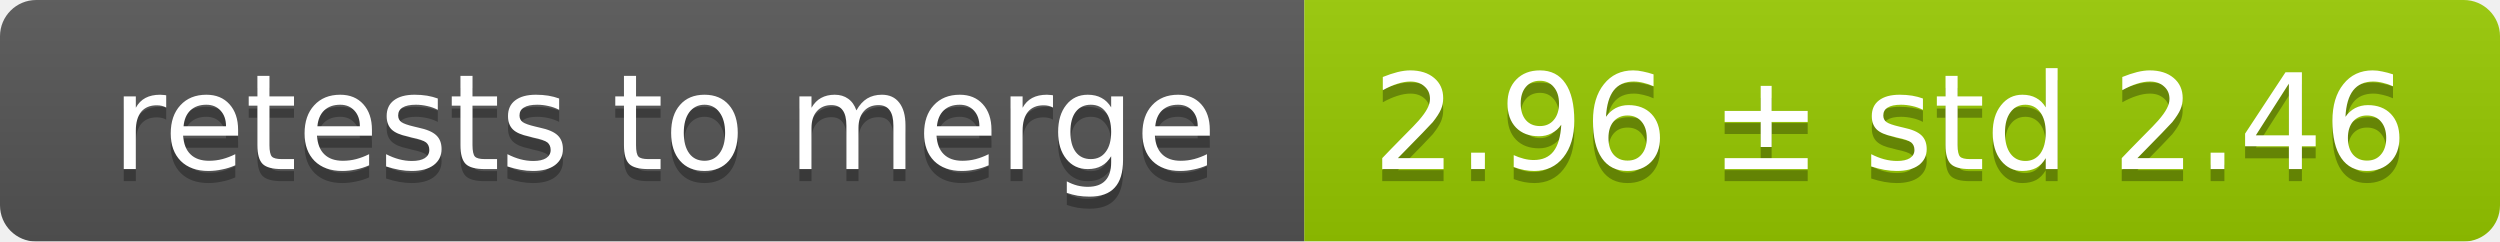
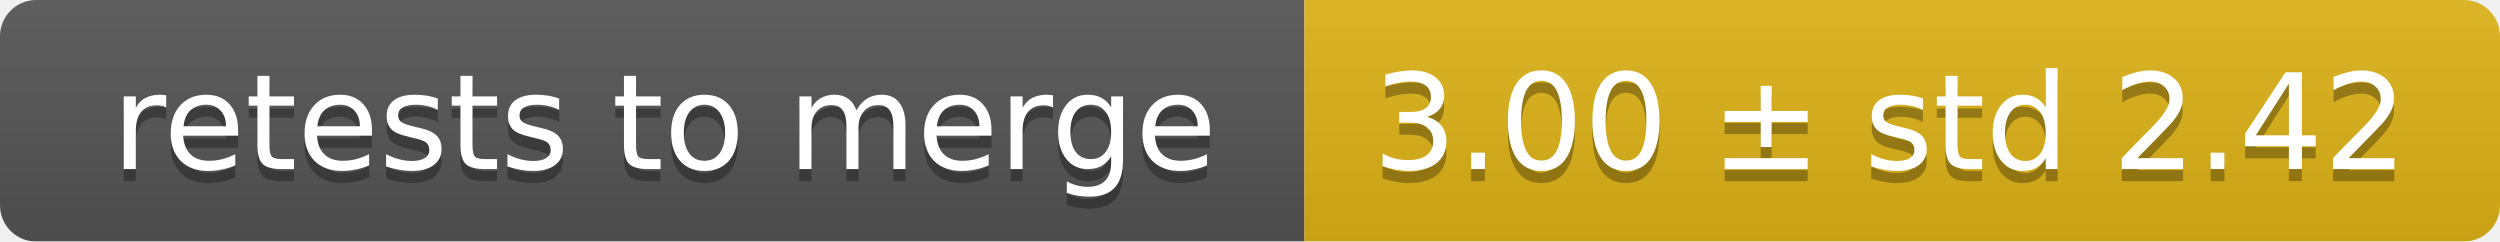
<svg xmlns="http://www.w3.org/2000/svg" width="207" height="20">
  <linearGradient id="smooth" x2="0" y2="100%">
    <stop offset="0" stop-color="#bbb" stop-opacity=".1" />
    <stop offset="1" stop-opacity=".1" />
  </linearGradient>
  <mask id="round">
    <rect width="207" height="20" rx="3" fill="#fff" />
  </mask>
  <g mask="url(#round)">
    <rect width="108" height="20" fill="#555" />
-     <rect x="108" width="99" height="20" fill="#97ca00" />
+     <rect x="108" width="99" height="20" fill="#dfb317" />
    <rect width="207" height="20" fill="url(#smooth)" />
  </g>
  <g fill="#fff" text-anchor="middle" font-family="DejaVu Sans,Verdana,Geneva,sans-serif" font-size="11">
    <text x="55" y="15" fill="#010101" fill-opacity=".3">retests to merge</text>
    <text x="55" y="14">retests to merge</text>
-     <text x="156.5" y="15" fill="#010101" fill-opacity=".3">2.96 ± std 2.46</text>
-     <text x="156.5" y="14">2.96 ± std 2.46</text>
+     <text x="156.5" y="15" fill="#010101" fill-opacity=".3">3.00 ± std 2.42</text>
+     <text x="156.5" y="14">3.00 ± std 2.42</text>
  </g>
</svg>
